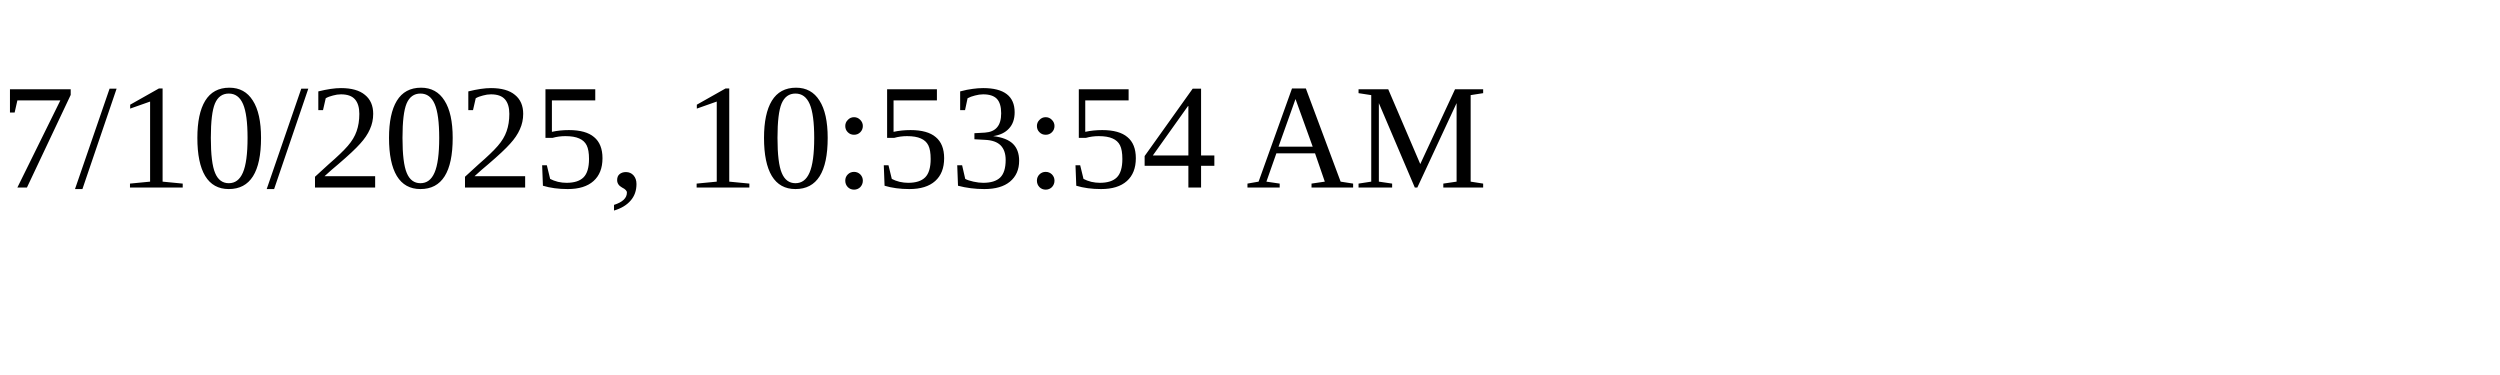
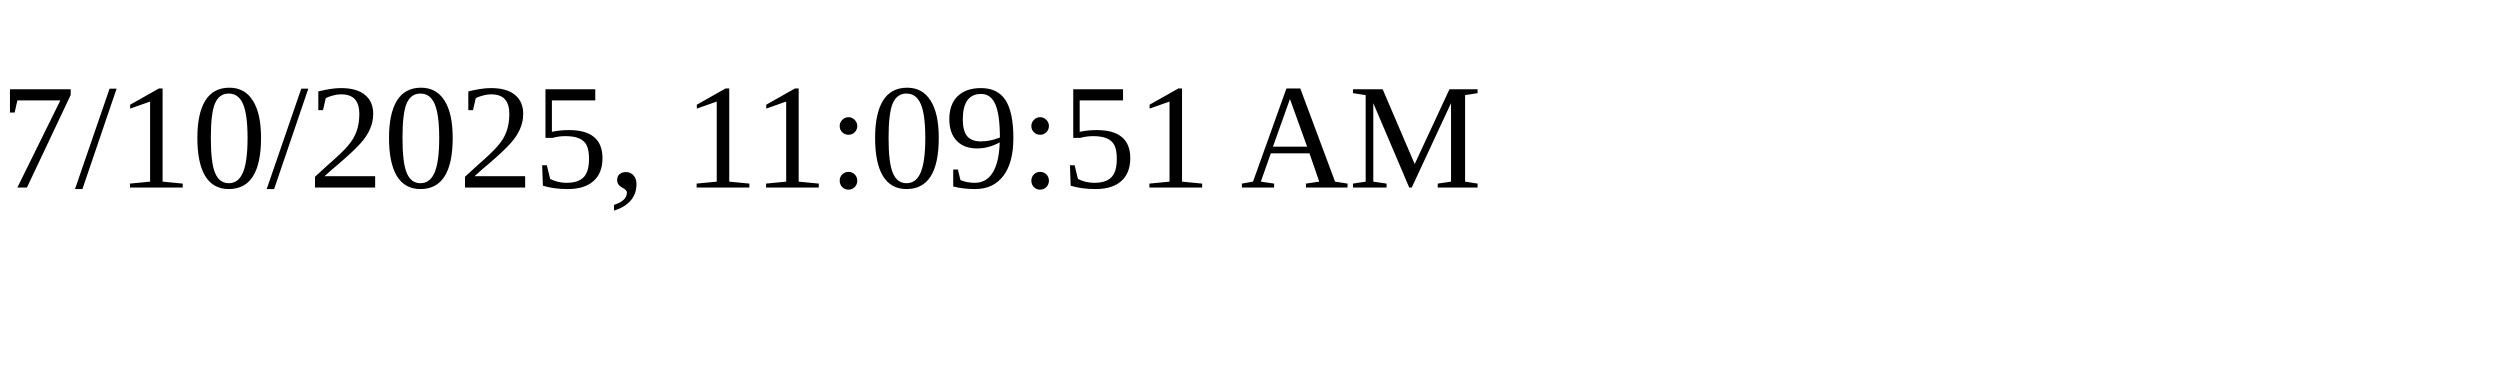
<svg xmlns="http://www.w3.org/2000/svg" height="30" width="200">
-   <text x="0" y="15">7/10/2025, 10:53:54 AM</text>
+   <text x="0" y="15">7/10/2025, 11:09:51 AM</text>
</svg>
